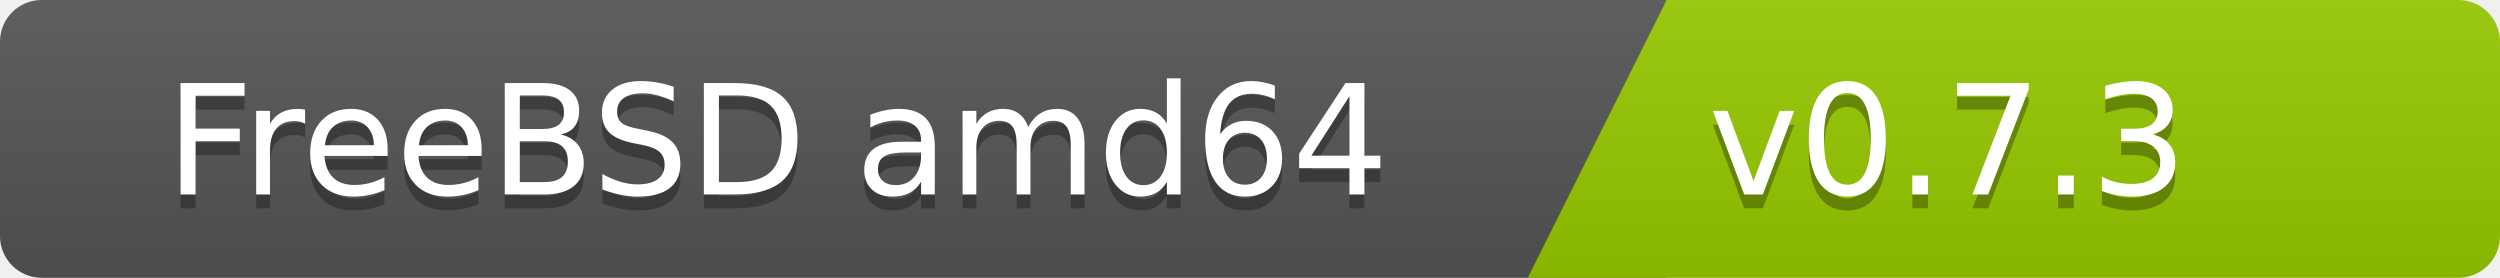
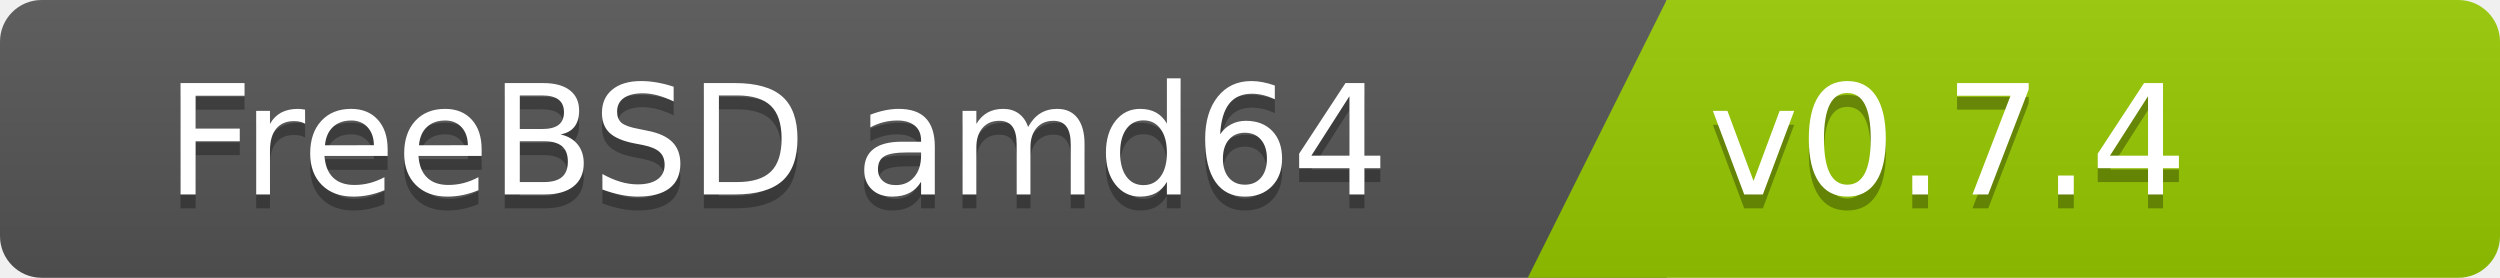
<svg xmlns="http://www.w3.org/2000/svg" width="180" height="20">
  <linearGradient id="b" x2="0" y2="100%">
    <stop offset="0" stop-color="#bbb" stop-opacity=".1" />
    <stop offset="1" stop-opacity=".1" />
  </linearGradient>
  <clipPath id="a">
    <rect width="180" height="20" rx="3" fill="#fff" />
  </clipPath>
  <g clip-path="url(#a)">
    <path fill="#555" d="M0   0h120v20H0z" />
    <path fill="#97ca00" d="M120 0h125v20H110z" />
    <path fill="url(#b)" d="M0   0h180v20H0z" />
  </g>
  <g fill="#fff" font-family="DejaVu Sans,Verdana,Geneva,sans-serif" font-size="110">
    <text x="1000" y="150" fill="#010101" fill-opacity=".3" transform="scale(.1)" text-anchor="end">FreeBSD amd64</text>
    <text x="1000" y="140" transform="scale(.1)" text-anchor="end">FreeBSD amd64</text>
-     <text x="1230" y="150" fill="#010101" fill-opacity=".3" transform="scale(.1)" text-anchor="start">v0.7.3</text>
-     <text x="1230" y="140" transform="scale(.1)" text-anchor="start">v0.7.3</text>
+     <text x="1230" y="150" fill="#010101" fill-opacity=".3" transform="scale(.1)" text-anchor="start">v0.7.4</text>
+     <text x="1230" y="140" transform="scale(.1)" text-anchor="start">v0.7.4</text>
  </g>
</svg>
